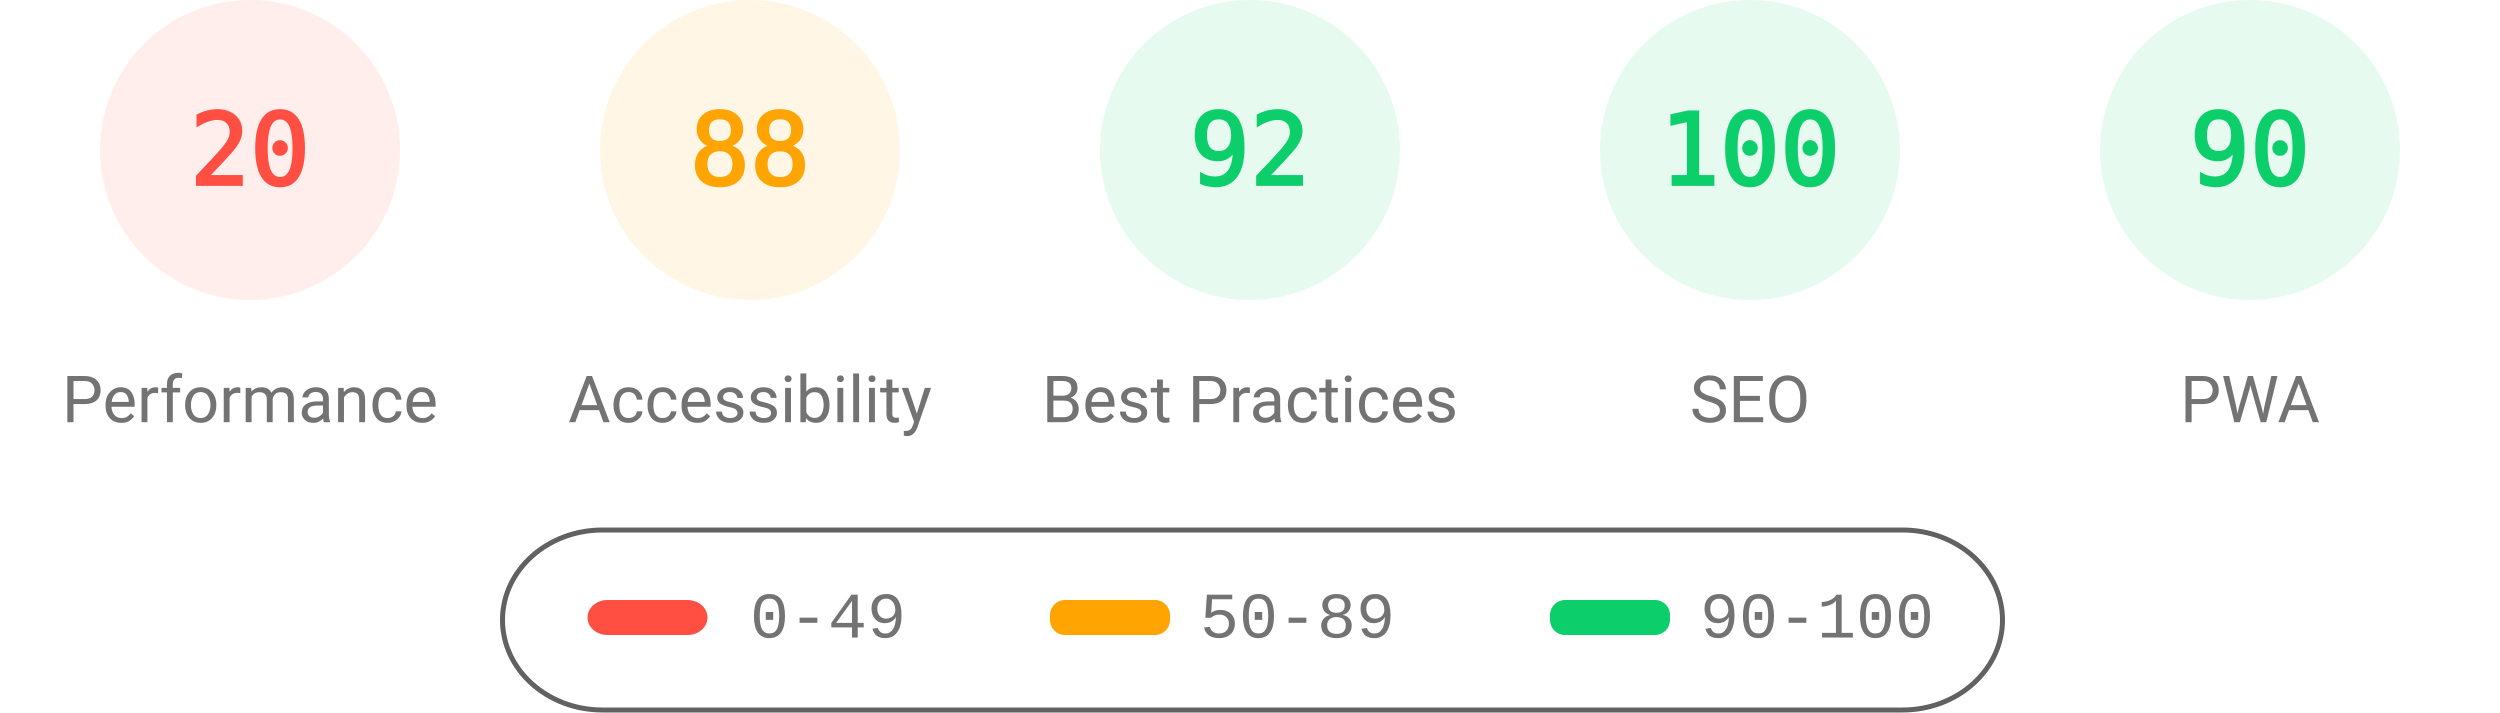
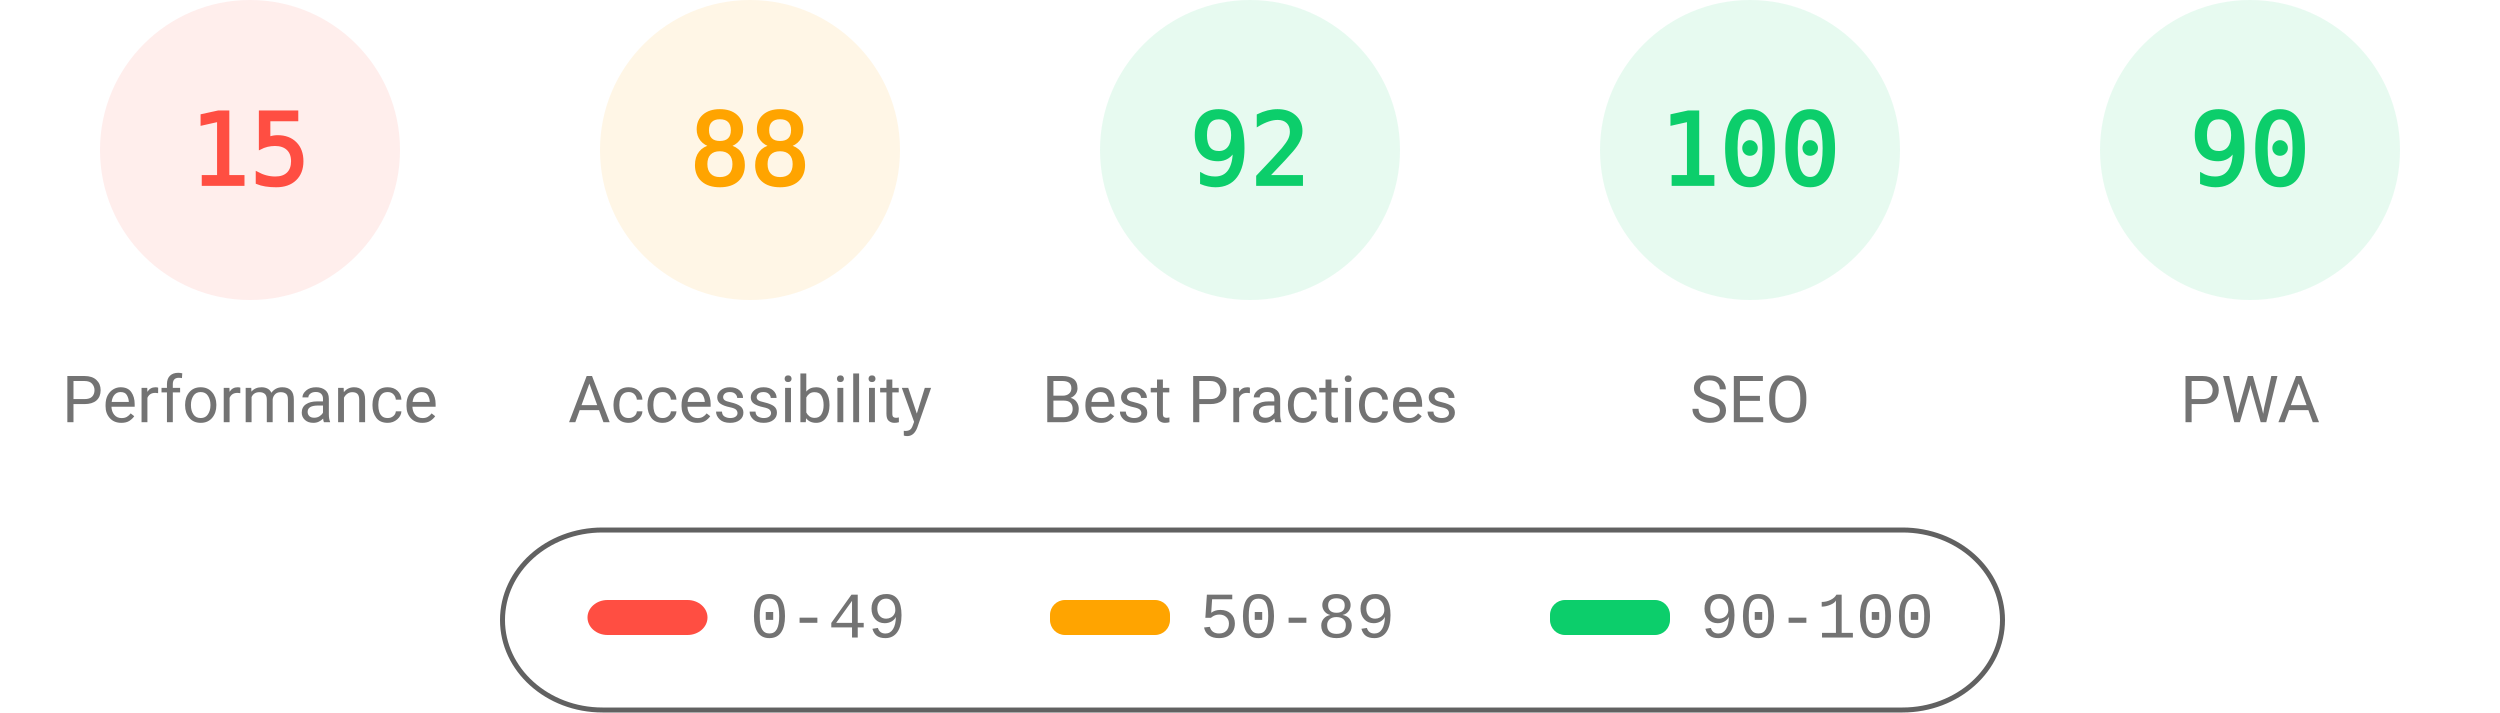
<svg xmlns="http://www.w3.org/2000/svg" fill="none" width="1000" height="285">
  <style>.gauge-base{opacity:.1}.gauge-arc{fill:none;animation-delay:250ms;stroke-linecap:round;transform:rotate(-90deg);transform-origin:100px 60px;animation:load-gauge 1s ease forwards}.guage-text{font-size:40px;font-family:monospace;text-align:center}.guage-red{color:#ff4e42;fill:#ff4e42;stroke:#ff4e42}.guage-orange{color:#ffa400;fill:#ffa400;stroke:#ffa400}.guage-green{color:#0cce6b;fill:#0cce6b;stroke:#0cce6b}.guage-undefined{color:#5c5c5c;fill:#5c5c5c;stroke:#5c5c5c}.guage-title{color:#737373;fill:#737373;stroke:none;font-size:26px;line-height:26px;font-family:Roboto,Halvetica,Arial,sans-serif}@keyframes load-gauge{from{stroke-dasharray:0 352.858}}</style>
  <svg class="guage-div guage-perf guage-red" viewBox="0 0 200 200" width="200" height="200">
    <circle class="gauge-base" r="56" cx="100" cy="60" stroke-width="8" />
-     <circle class="gauge-arc guage-arc-1" r="56" cx="100" cy="60" stroke-width="8" style="stroke-dasharray:70.372,351.858" />
-     <text class="guage-text" x="100" y="60" alignment-baseline="central" dominant-baseline="central" text-anchor="middle">20</text>
+     <circle class="gauge-arc guage-arc-1" r="56" cx="100" cy="60" stroke-width="8" style="stroke-dasharray:52.779,351.858" />
+     <text class="guage-text" x="100" y="60" alignment-baseline="central" dominant-baseline="central" text-anchor="middle">15</text>
    <text class="guage-title" x="100" y="160" alignment-baseline="central" dominant-baseline="central" text-anchor="middle">Performance</text>
  </svg>
  <svg class="guage-div guage-acc guage-orange" viewBox="0 0 200 200" width="200" height="200" x="200">
    <circle class="gauge-base" r="56" cx="100" cy="60" stroke-width="8" />
    <circle class="gauge-arc guage-arc-2" r="56" cx="100" cy="60" stroke-width="8" style="stroke-dasharray:309.635,351.858" />
    <text class="guage-text" x="100" y="60" alignment-baseline="central" dominant-baseline="central" text-anchor="middle">88</text>
    <text class="guage-title" x="100" y="160" alignment-baseline="central" dominant-baseline="central" text-anchor="middle">Accessibility</text>
  </svg>
  <svg class="guage-div guage-best guage-green" viewBox="0 0 200 200" width="200" height="200" x="400">
    <circle class="gauge-base" r="56" cx="100" cy="60" stroke-width="8" />
    <circle class="gauge-arc guage-arc-3" r="56" cx="100" cy="60" stroke-width="8" style="stroke-dasharray:323.709,351.858" />
    <text class="guage-text" x="100" y="60" alignment-baseline="central" dominant-baseline="central" text-anchor="middle">92</text>
    <text class="guage-title" x="100" y="160" alignment-baseline="central" dominant-baseline="central" text-anchor="middle">Best Practices</text>
  </svg>
  <svg class="guage-div guage-seo guage-green" viewBox="0 0 200 200" width="200" height="200" x="600">
    <circle class="gauge-base" r="56" cx="100" cy="60" stroke-width="8" />
    <circle class="gauge-arc guage-arc-4" r="56" cx="100" cy="60" stroke-width="8" style="stroke-dasharray:351.858,351.858" />
    <text class="guage-text" x="100" y="60" alignment-baseline="central" dominant-baseline="central" text-anchor="middle">100</text>
    <text class="guage-title" x="100" y="160" alignment-baseline="central" dominant-baseline="central" text-anchor="middle">SEO</text>
  </svg>
  <svg class="guage-div guage-pwa guage-green" viewBox="0 0 200 200" width="200" height="200" x="800">
    <circle class="gauge-base" r="56" cx="100" cy="60" stroke-width="8" />
    <circle class="gauge-arc guage-arc-4" r="56" cx="100" cy="60" stroke-width="8" style="stroke-dasharray:316.672,351.858" />
    <text class="guage-text" x="100" y="60" alignment-baseline="central" dominant-baseline="central" text-anchor="middle">90</text>
    <text class="guage-title" x="100" y="160" alignment-baseline="central" dominant-baseline="central" text-anchor="middle">PWA</text>
  </svg>
  <svg width="604" height="76" x="200" y="210">
    <path fill="none" id="canvas_background" d="M-1-1h604v80H-1z" />
    <rect fill-opacity="0" stroke="#616161" stroke-width="2" rx="40" id="svg_2" height="72" width="600" y="2" x="1" fill="#000" />
    <rect stroke="#000" rx="8" id="svg_3" height="14" width="48" y="30" x="35" stroke-opacity="null" stroke-width="0" fill="#ff4e42" />
    <rect stroke="#000" rx="6" id="svg_4" height="14" width="48" y="30" x="220" stroke-opacity="null" stroke-width="0" fill="#ffa400" />
    <rect stroke="#000" rx="6" id="svg_5" height="14" width="48" y="30" x="420" stroke-opacity="null" stroke-width="0" fill="#0cce6b" />
    <text xml:space="preserve" text-anchor="start" font-family="'Courier New', Courier, monospace" font-size="26" id="svg_6" y="45" x="100" stroke-opacity="null" stroke-width="0" stroke="#000" fill="#737373">0-49</text>
    <text xml:space="preserve" text-anchor="start" font-family="'Courier New', Courier, monospace" font-size="26" id="svg_7" y="45" x="280" stroke-opacity="null" stroke-width="0" stroke="#000" fill="#737373">50-89</text>
    <text xml:space="preserve" text-anchor="start" font-family="'Courier New', Courier, monospace" font-size="26" id="svg_8" y="45" x="480" stroke-opacity="null" stroke-width="0" stroke="#000" fill="#737373">90-100</text>
  </svg>
</svg>
